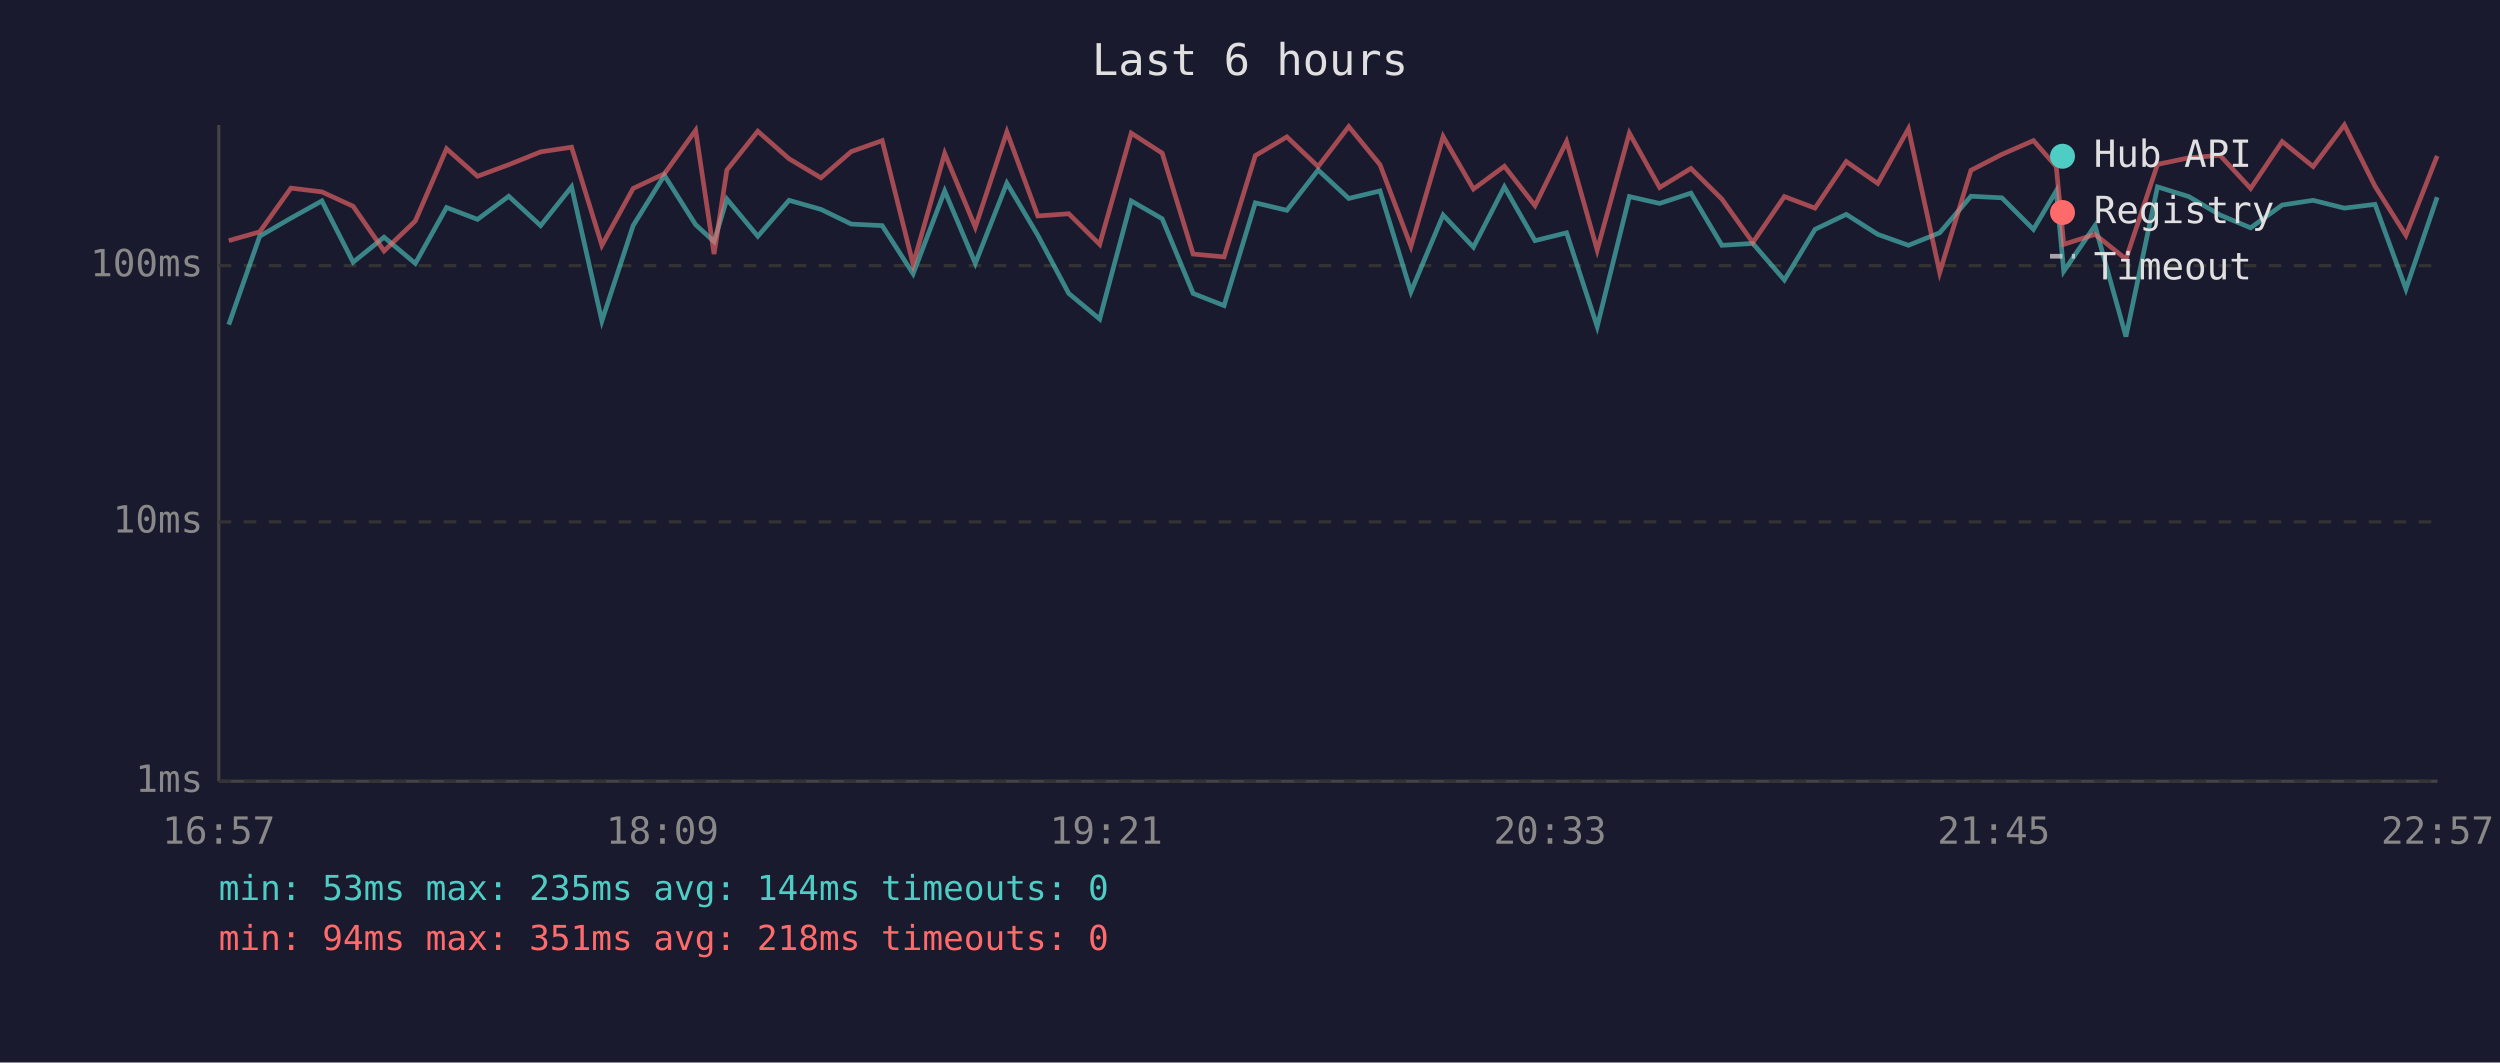
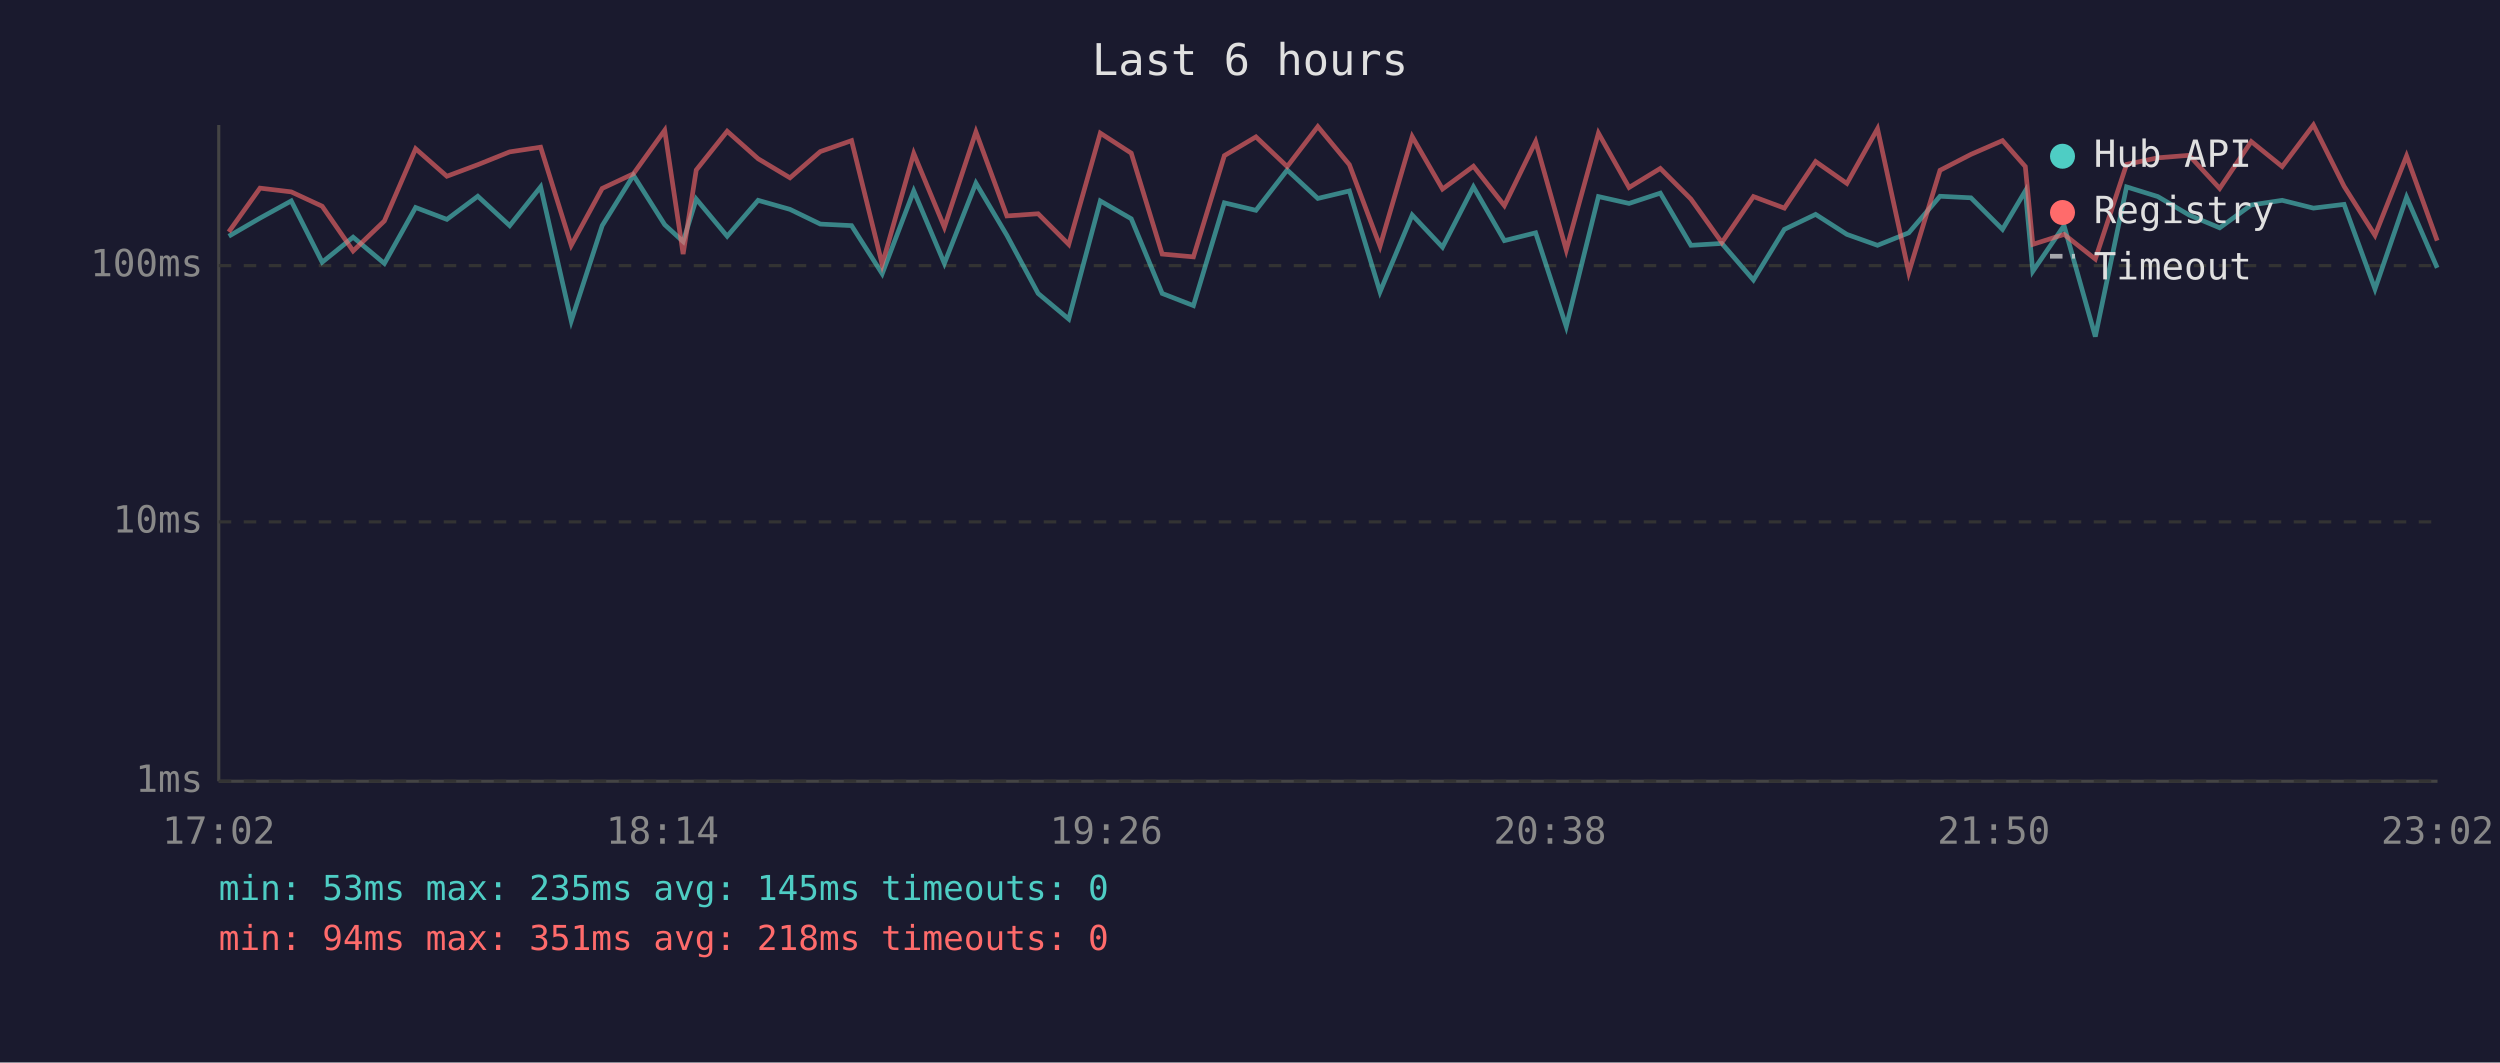
<svg xmlns="http://www.w3.org/2000/svg" viewBox="0 0 800 340" font-family="monospace" font-size="12">
  <rect width="800" height="340" fill="#1a1a2e" />
  <text x="400" y="24" fill="#e0e0e0" font-size="14" text-anchor="middle">Last 6 hours</text>
  <line x1="70" y1="40" x2="70" y2="250" stroke="#444" stroke-width="1" />
  <line x1="70" y1="250" x2="780" y2="250" stroke="#444" stroke-width="1" />
  <line x1="70" y1="250" x2="780" y2="250" stroke="#333" stroke-width="1" stroke-dasharray="4" />
  <text x="65" y="250" fill="#888" text-anchor="end" dominant-baseline="middle">1ms</text>
  <line x1="70" y1="167" x2="780" y2="167" stroke="#333" stroke-width="1" stroke-dasharray="4" />
  <text x="65" y="167" fill="#888" text-anchor="end" dominant-baseline="middle">10ms</text>
  <line x1="70" y1="85" x2="780" y2="85" stroke="#333" stroke-width="1" stroke-dasharray="4" />
  <text x="65" y="85" fill="#888" text-anchor="end" dominant-baseline="middle">100ms</text>
-   <text x="70" y="270" fill="#888" text-anchor="middle">16:57</text>
-   <text x="212" y="270" fill="#888" text-anchor="middle">18:09</text>
-   <text x="354" y="270" fill="#888" text-anchor="middle">19:21</text>
-   <text x="496" y="270" fill="#888" text-anchor="middle">20:33</text>
-   <text x="638" y="270" fill="#888" text-anchor="middle">21:45</text>
-   <text x="780" y="270" fill="#888" text-anchor="middle">22:57</text>
-   <polyline points="73.2,103.9 83.1,75.6 93.1,69.8 103.0,64.3 113.0,83.9 122.9,75.9 132.9,84.3 142.9,66.4 152.8,70.2 162.8,62.8 173.0,72.2 182.9,59.8 192.6,102.7 202.6,72.2 212.6,56.1 222.6,71.9 228.5,77.3 232.6,63.7 242.5,75.6 252.5,64.1 262.7,67.0 272.4,71.7 282.3,72.2 292.2,87.6 302.3,61.1 312.1,84.3 322.2,58.6 332.1,75.3 342.0,93.9 351.9,102.1 362.0,64.3 371.9,70.0 381.8,93.9 391.7,97.8 401.7,64.9 411.8,67.3 421.8,54.4 431.6,63.5 441.6,61.1 451.5,93.4 461.8,68.8 471.5,79.1 481.4,59.8 491.2,77.0 501.3,74.5 511.1,104.5 521.4,62.9 531.1,65.1 541.1,61.8 551.0,78.5 560.9,77.9 571.0,89.6 580.8,73.4 590.8,68.6 600.9,75.0 610.7,78.5 620.7,74.5 630.7,62.8 640.6,63.3 650.7,73.4 658.0,61.1 660.4,86.8 670.4,72.2 680.3,107.7 690.4,59.8 700.4,62.9 710.4,68.8 720.2,72.9 730.3,65.6 740.2,64.1 750.2,66.6 760.0,65.4 769.9,92.5 779.9,63.1" fill="none" stroke="#4ecdc4" stroke-width="1.5" opacity="0.6" />
-   <polyline points="73.2,77.0 83.1,74.2 93.1,60.2 103.0,61.4 113.0,66.0 122.9,80.3 132.9,70.7 142.9,47.6 152.8,56.4 162.8,52.7 173.0,48.6 182.9,47.1 192.6,78.5 202.6,60.3 212.6,55.6 222.6,41.7 228.5,81.3 232.6,54.4 242.5,42.0 252.5,50.8 262.7,56.9 272.4,48.5 282.3,45.0 292.2,84.6 302.3,49.1 312.1,72.7 322.2,42.2 332.1,69.1 342.0,68.4 351.9,78.2 362.0,42.6 371.9,49.0 381.8,81.3 391.7,82.2 401.7,49.8 411.8,43.8 421.8,53.3 431.6,40.5 441.6,52.7 451.5,78.8 461.8,43.7 471.5,60.5 481.4,53.2 491.2,65.8 501.3,45.3 511.1,80.0 521.4,42.6 531.1,60.0 541.1,53.9 551.0,63.7 560.9,77.6 571.0,62.9 580.8,66.6 590.8,51.7 600.9,58.7 610.7,41.2 620.7,87.2 630.7,54.5 640.6,49.4 650.7,45.0 658.0,53.3 660.4,78.2 670.4,75.0 680.3,82.9 690.4,52.6 700.4,50.5 710.4,49.7 720.2,60.3 730.3,45.3 740.2,53.3 750.2,40.0 760.0,59.6 769.9,75.3 779.9,49.9" fill="none" stroke="#ff6b6b" stroke-width="1.5" opacity="0.6" />
+   <text x="70" y="270" fill="#888" text-anchor="middle">17:02</text>
+   <text x="212" y="270" fill="#888" text-anchor="middle">18:14</text>
+   <text x="354" y="270" fill="#888" text-anchor="middle">19:26</text>
+   <text x="496" y="270" fill="#888" text-anchor="middle">20:38</text>
+   <text x="638" y="270" fill="#888" text-anchor="middle">21:50</text>
+   <text x="780" y="270" fill="#888" text-anchor="middle">23:02</text>
+   <polyline points="73.2,75.6 83.2,69.8 93.2,64.3 103.1,83.9 113.0,75.9 123.0,84.3 133.0,66.4 143.0,70.2 152.9,62.8 163.1,72.2 173.0,59.8 182.8,102.7 192.7,72.2 202.7,56.1 212.7,71.9 218.6,77.3 222.8,63.7 232.7,75.6 242.6,64.1 252.8,67.0 262.5,71.7 272.5,72.2 282.3,87.6 292.4,61.1 302.2,84.3 312.3,58.6 322.2,75.3 332.2,93.9 342.0,102.1 352.1,64.3 362.0,70.0 371.9,93.9 381.9,97.8 391.8,64.9 401.9,67.3 411.9,54.4 421.7,63.5 431.8,61.1 441.6,93.4 451.9,68.8 461.6,79.1 471.5,59.8 481.4,77.0 491.4,74.5 501.2,104.5 511.5,62.9 521.3,65.1 531.3,61.8 541.1,78.5 551.0,77.9 561.1,89.6 571.0,73.4 581.0,68.6 591.0,75.0 600.8,78.5 610.8,74.5 620.8,62.8 630.7,63.3 640.8,73.4 648.1,61.1 650.5,86.8 660.5,72.2 670.5,107.7 680.5,59.8 690.5,62.9 700.5,68.8 710.3,72.9 720.4,65.6 730.3,64.1 740.3,66.6 750.1,65.4 760.0,92.5 770.1,63.1 779.9,85.7" fill="none" stroke="#4ecdc4" stroke-width="1.5" opacity="0.6" />
+   <polyline points="73.2,74.2 83.2,60.2 93.2,61.4 103.1,66.0 113.0,80.3 123.0,70.7 133.0,47.6 143.0,56.4 152.9,52.7 163.1,48.6 173.0,47.1 182.8,78.5 192.7,60.3 202.7,55.6 212.7,41.7 218.6,81.3 222.8,54.4 232.7,42.0 242.6,50.8 252.8,56.9 262.5,48.5 272.5,45.0 282.3,84.6 292.4,49.1 302.2,72.7 312.3,42.2 322.2,69.1 332.2,68.4 342.0,78.2 352.1,42.6 362.0,49.0 371.9,81.3 381.9,82.2 391.8,49.8 401.9,43.8 411.9,53.3 421.7,40.5 431.8,52.7 441.6,78.8 451.9,43.7 461.6,60.5 471.5,53.2 481.4,65.8 491.4,45.3 501.2,80.0 511.5,42.6 521.3,60.0 531.3,53.9 541.1,63.7 551.0,77.6 561.1,62.9 571.0,66.6 581.0,51.7 591.0,58.7 600.8,41.2 610.8,87.2 620.8,54.5 630.7,49.4 640.8,45.0 648.1,53.3 650.5,78.2 660.5,75.0 670.5,82.9 680.5,52.6 690.5,50.5 700.5,49.7 710.3,60.3 720.4,45.3 730.3,53.3 740.3,40.0 750.1,59.6 760.0,75.3 770.1,49.9 779.9,77.0" fill="none" stroke="#ff6b6b" stroke-width="1.5" opacity="0.6" />
  <circle cx="660" cy="50" r="4" fill="#4ecdc4" />
  <text x="670" y="50" fill="#e0e0e0" dominant-baseline="middle">Hub API</text>
  <circle cx="660" cy="68" r="4" fill="#ff6b6b" />
  <text x="670" y="68" fill="#e0e0e0" dominant-baseline="middle">Registry</text>
  <line x1="656" y1="82" x2="664" y2="82" stroke="#e0e0e0" stroke-width="1.5" stroke-dasharray="4,3" opacity="0.7" />
  <text x="670" y="86" fill="#e0e0e0" dominant-baseline="middle">Timeout</text>
-   <text x="70" y="288" fill="#4ecdc4" font-size="11">min: 53ms  max: 235ms  avg: 144ms  timeouts: 0</text>
+   <text x="70" y="288" fill="#4ecdc4" font-size="11">min: 53ms  max: 235ms  avg: 145ms  timeouts: 0</text>
  <text x="70" y="304" fill="#ff6b6b" font-size="11">min: 94ms  max: 351ms  avg: 218ms  timeouts: 0</text>
</svg>
